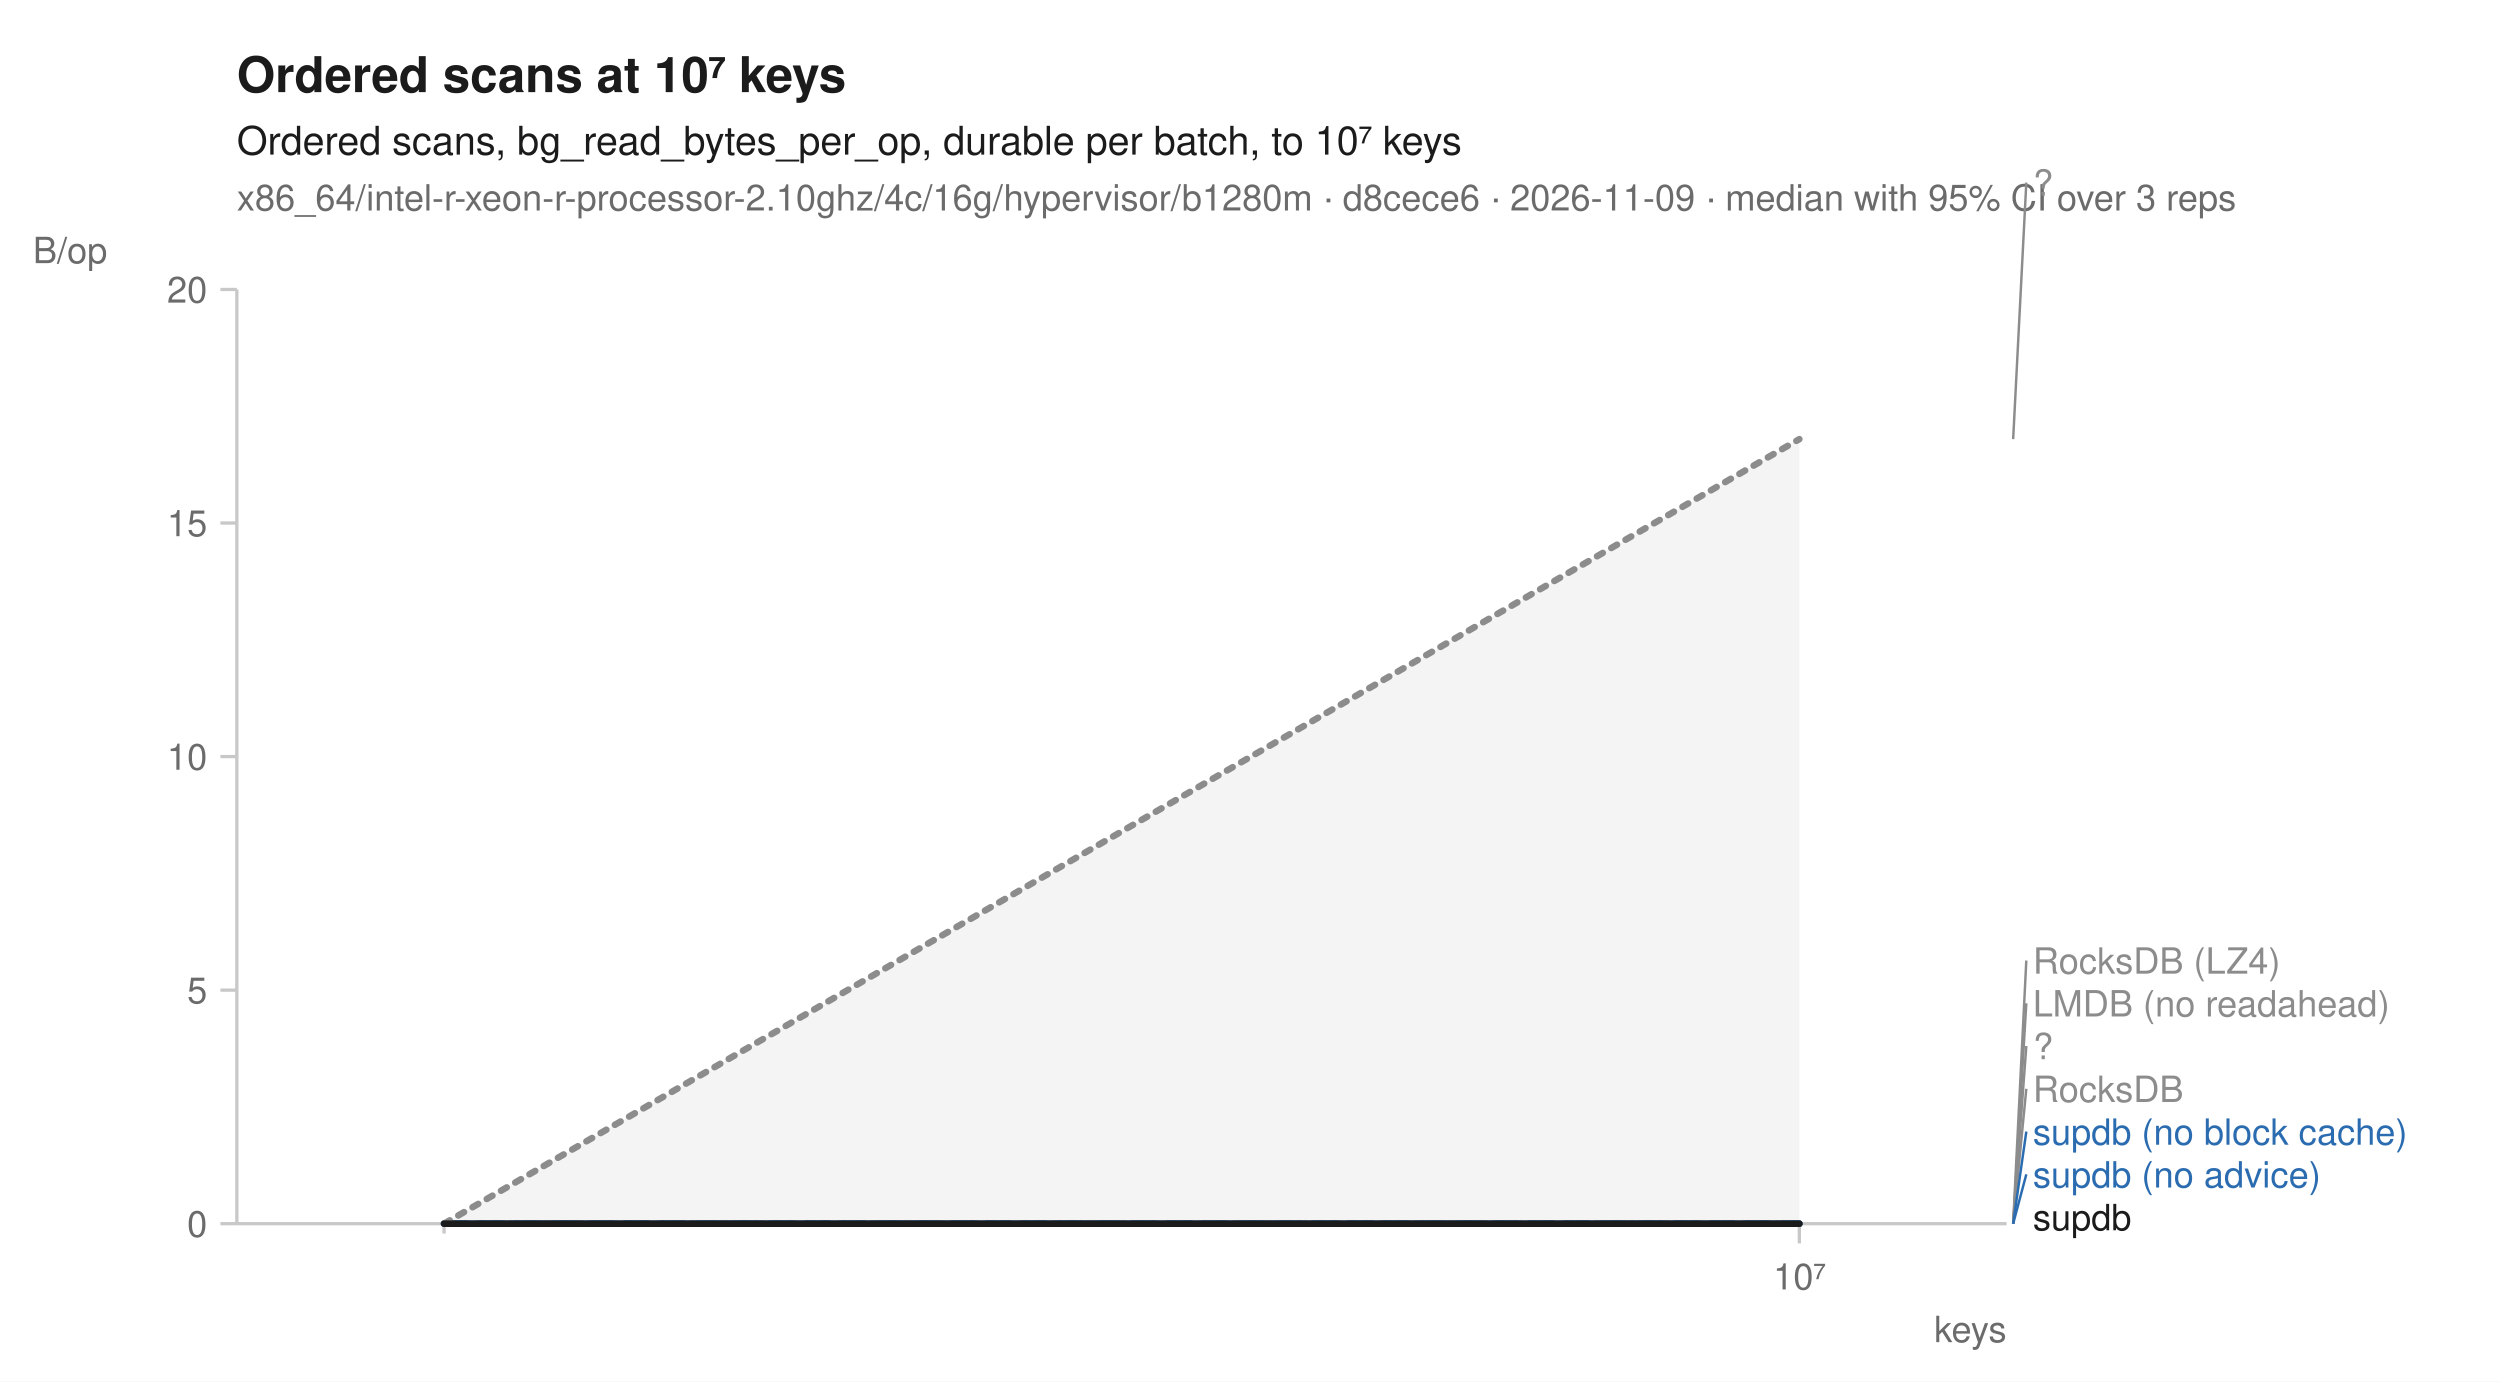
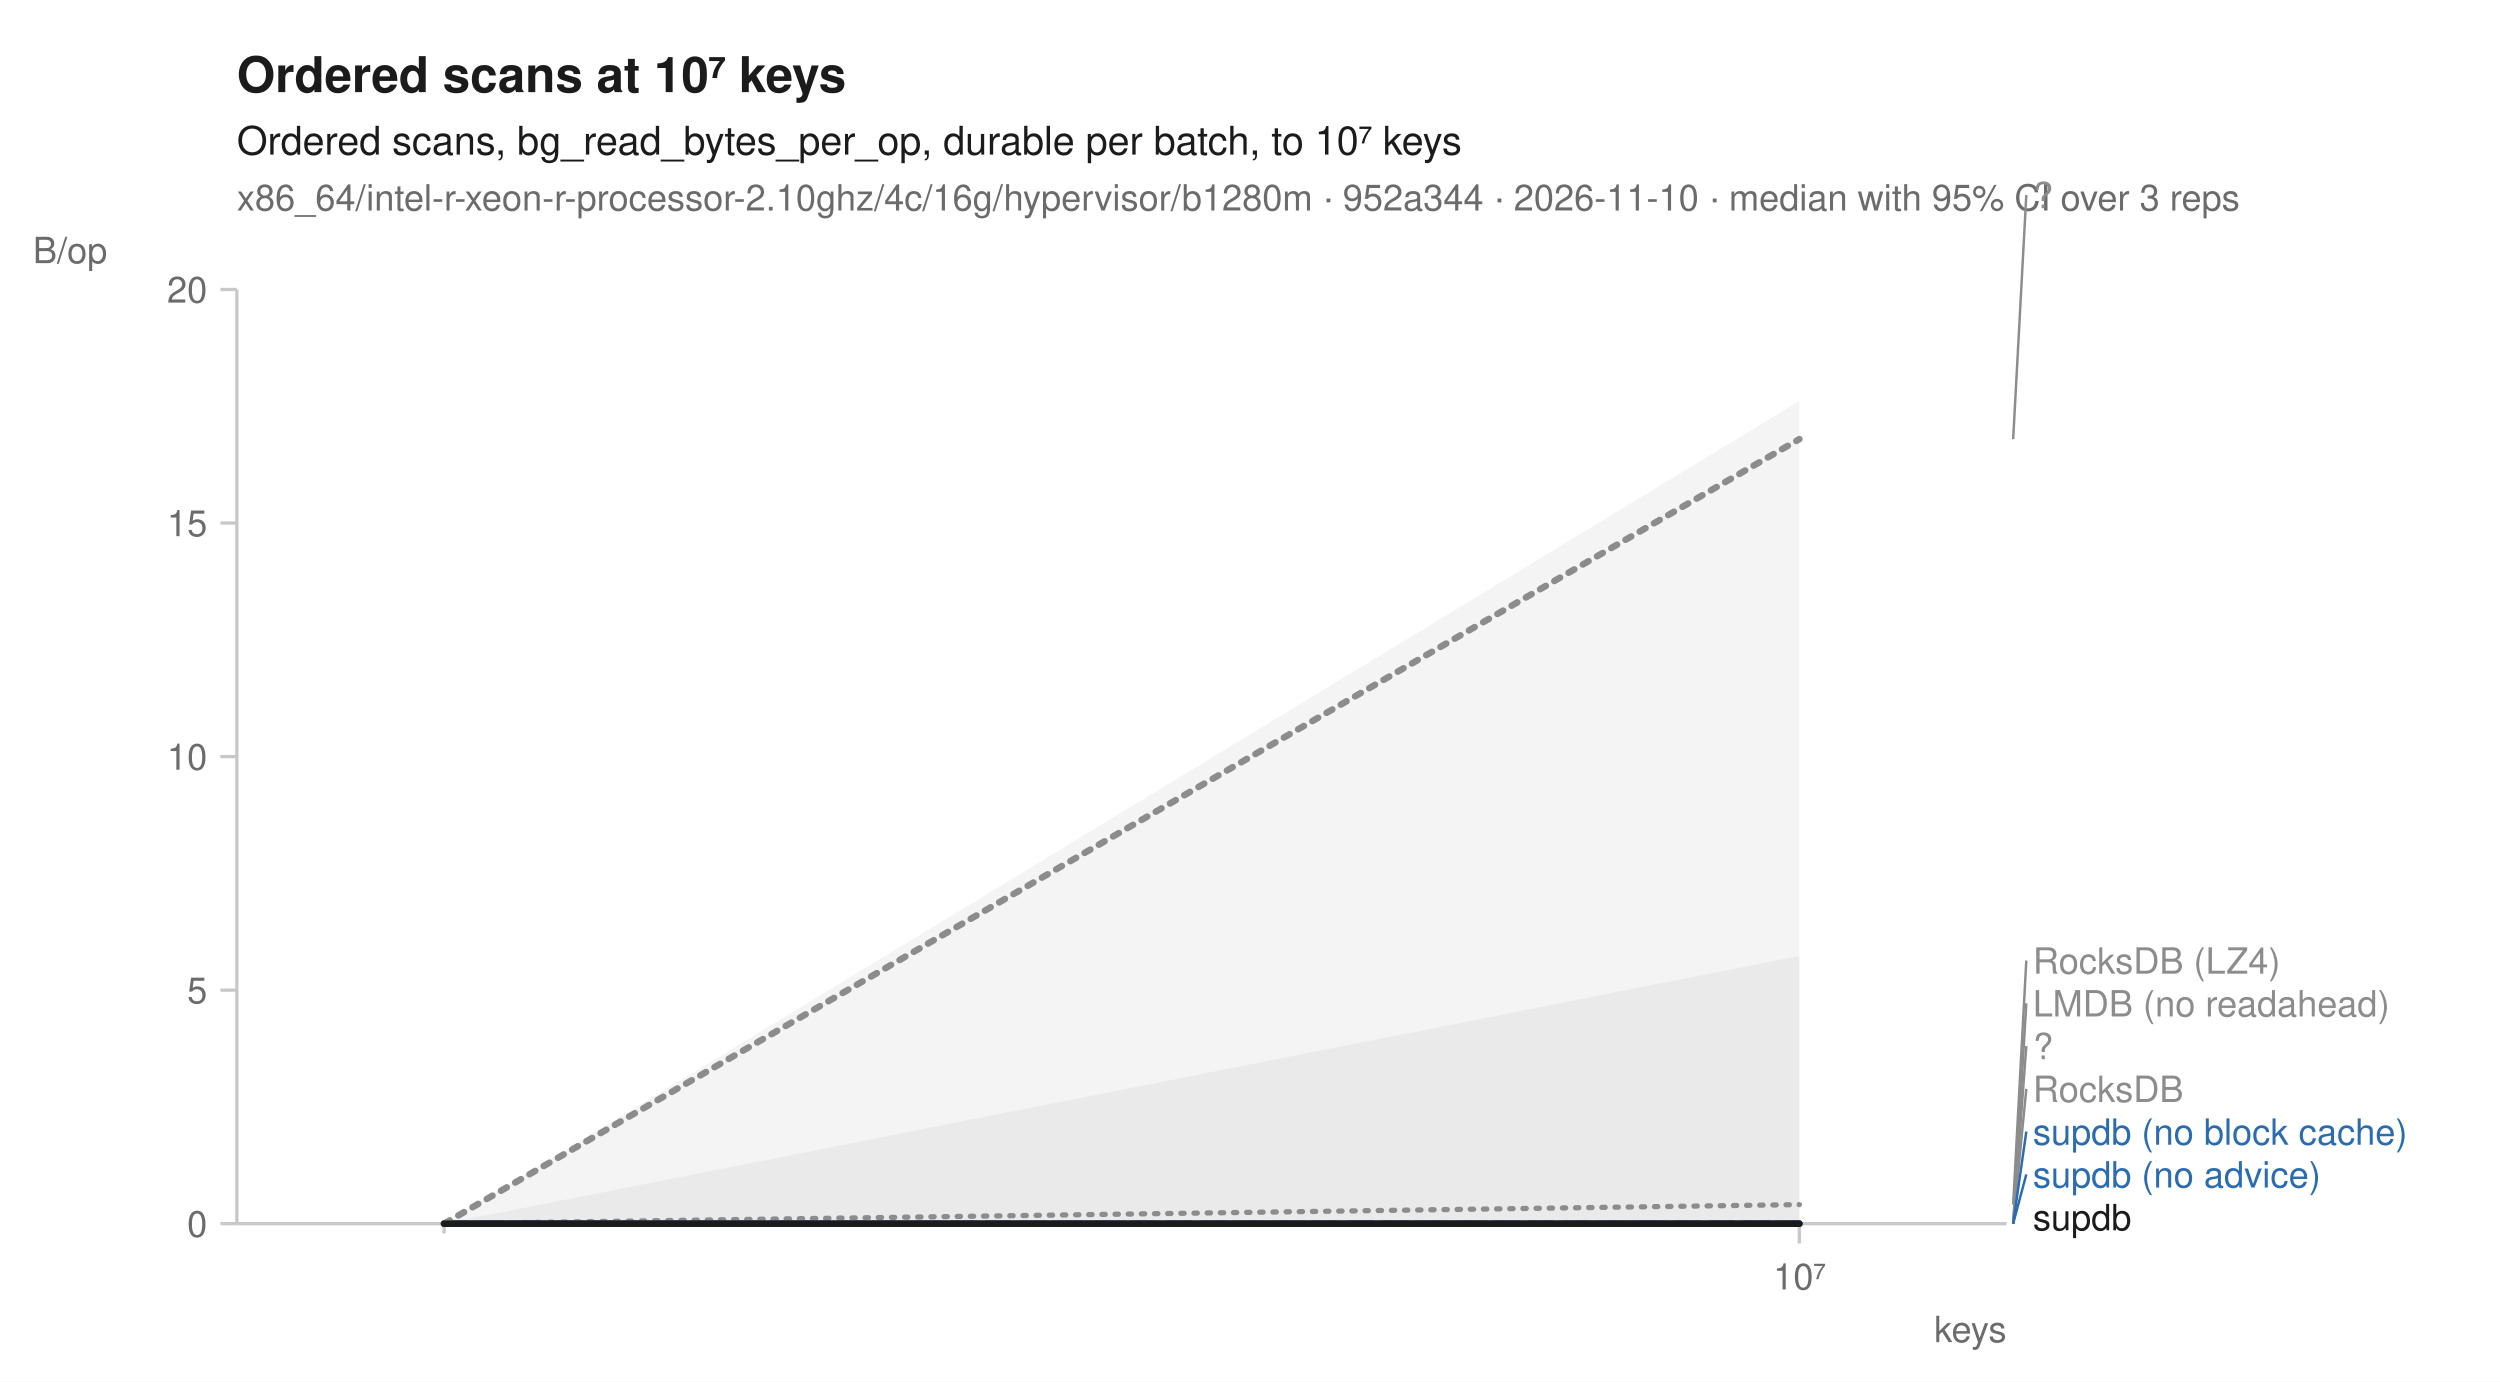
<svg xmlns="http://www.w3.org/2000/svg" width="760" height="420" viewBox="0 0 760 420" font-family="-apple-system, BlinkMacSystemFont, 'Segoe UI', Helvetica, Arial, sans-serif" fill="#1b1b1b">
  <rect width="760" height="420" fill="white" />
  <text x="72" y="28" font-size="15" font-weight="600">Ordered scans at 10⁷ keys</text>
  <text x="72" y="47" font-size="12">Ordered scans, bg_read_bytes_per_op, durable per batch, to 10⁷ keys</text>
-   <text x="72" y="64" font-size="11" fill="#6b6b6b">x86_64/intel-r-xeon-r-processor-2.10ghz/4c/16g/hypervisor/b1280m · d8cece6 · 2026-11-09 · median with 95% CI over 3 reps</text>
+   <text x="72" y="64" font-size="11" fill="#6b6b6b">x86_64/intel-r-xeon-r-processor-2.10ghz/4c/16g/hypervisor/b1280m · 952a344 · 2026-11-10 · median with 95% CI over 3 reps</text>
  <line x1="72" y1="372" x2="610" y2="372" stroke="#c8c8c8" stroke-width="1" />
  <line x1="72" y1="88" x2="72" y2="372" stroke="#c8c8c8" stroke-width="1" />
  <line x1="135.0" y1="372" x2="135.0" y2="375" stroke="#c8c8c8" stroke-width="1" />
  <line x1="547.0" y1="372" x2="547.0" y2="378" stroke="#c8c8c8" stroke-width="1" />
  <text x="547.0" y="392" font-size="11" text-anchor="middle" fill="#6b6b6b">10⁷</text>
  <text x="610" y="408" font-size="11" text-anchor="end" fill="#6b6b6b">keys</text>
  <line x1="67" y1="372.0" x2="72" y2="372.0" stroke="#c8c8c8" stroke-width="1" />
  <text x="63" y="376.0" font-size="11" text-anchor="end" fill="#6b6b6b">0</text>
  <line x1="67" y1="301.0" x2="72" y2="301.0" stroke="#c8c8c8" stroke-width="1" />
  <text x="63" y="305.0" font-size="11" text-anchor="end" fill="#6b6b6b">5</text>
  <line x1="67" y1="230.0" x2="72" y2="230.0" stroke="#c8c8c8" stroke-width="1" />
  <text x="63" y="234.0" font-size="11" text-anchor="end" fill="#6b6b6b">10</text>
  <line x1="67" y1="159.0" x2="72" y2="159.0" stroke="#c8c8c8" stroke-width="1" />
  <text x="63" y="163.0" font-size="11" text-anchor="end" fill="#6b6b6b">15</text>
  <line x1="67" y1="88.0" x2="72" y2="88.0" stroke="#c8c8c8" stroke-width="1" />
  <text x="63" y="92.0" font-size="11" text-anchor="end" fill="#6b6b6b">20</text>
  <text x="10" y="80" font-size="11" text-anchor="start" fill="#6b6b6b">B/op</text>
-   <path d="M135.0,372.0 L547.0,372.0 L547.0,372.0 L135.0,372.0 Z" fill="#8c8c8c" fill-opacity="0.10" />
+   <path d="M135.0,372.0 L547.0,290.6 L547.0,372.0 L135.0,372.0 Z" fill="#8c8c8c" fill-opacity="0.10" />
  <path d="M135.0,372.0 L547.0,372.0 L547.0,372.0 L135.0,372.0 Z" fill="#8c8c8c" fill-opacity="0.10" />
  <path d="M135.0,372.0 L547.0,372.0 L547.0,372.0 L135.0,372.0 Z" fill="#8c8c8c" fill-opacity="0.10" />
  <path d="M135.0,372.0 L547.0,372.0 L547.0,372.0 L135.0,372.0 Z" fill="#8c8c8c" fill-opacity="0.10" />
  <path d="M135.0,372.0 L547.0,372.0 L547.0,372.0 L135.0,372.0 Z" fill="#2b6cb0" fill-opacity="0.10" />
  <path d="M135.0,372.0 L547.0,372.0 L547.0,372.0 L135.0,372.0 Z" fill="#2b6cb0" fill-opacity="0.10" />
-   <path d="M135.0,372.0 L547.0,133.5 L547.0,372.0 L135.0,372.0 Z" fill="#8c8c8c" fill-opacity="0.10" />
+   <path d="M135.0,372.0 L547.0,121.9 L547.0,372.0 L135.0,372.0 Z" fill="#8c8c8c" fill-opacity="0.10" />
  <path d="M135.0,372.0 L547.0,372.0 L547.0,372.0 L135.0,372.0 Z" fill="#1b1b1b" fill-opacity="0.10" />
-   <path d="M135.0,372.0 L547.0,372.0 " fill="none" stroke="#8c8c8c" stroke-width="1.6" stroke-linejoin="round" stroke-linecap="round" stroke-dasharray="1,3" />
+   <path d="M135.0,372.0 L547.0,366.2 " fill="none" stroke="#8c8c8c" stroke-width="1.6" stroke-linejoin="round" stroke-linecap="round" stroke-dasharray="1,3" />
  <path d="M135.0,372.0 L547.0,372.0 " fill="none" stroke="#8c8c8c" stroke-width="1.6" stroke-linejoin="round" stroke-linecap="round" stroke-dasharray="4,2" />
  <path d="M135.0,372.0 L547.0,372.0 " fill="none" stroke="#8c8c8c" stroke-width="2" stroke-linejoin="round" stroke-linecap="round" stroke-dasharray="2,3" />
  <path d="M135.0,372.0 L547.0,372.0 " fill="none" stroke="#8c8c8c" stroke-width="1.6" stroke-linejoin="round" stroke-linecap="round" stroke-dasharray="7,4" />
  <path d="M135.0,372.0 L547.0,372.0 " fill="none" stroke="#2b6cb0" stroke-width="2" stroke-linejoin="round" stroke-linecap="round" stroke-dasharray="7,4" />
  <path d="M135.0,372.0 L547.0,372.0 " fill="none" stroke="#2b6cb0" stroke-width="2" stroke-linejoin="round" stroke-linecap="round" />
  <path d="M135.0,372.0 L547.0,133.5 " fill="none" stroke="#8c8c8c" stroke-width="2" stroke-linejoin="round" stroke-linecap="round" stroke-dasharray="2,3" />
  <path d="M135.0,372.0 L547.0,372.0 " fill="none" stroke="#1b1b1b" stroke-width="2" stroke-linejoin="round" stroke-linecap="round" />
-   <line x1="612.0" y1="133.5" x2="616.0" y2="55.5" stroke="#8c8c8c" stroke-width="0.75" />
-   <text x="618.0" y="59.5" font-size="11" fill="#8c8c8c">?</text>
-   <line x1="612.0" y1="372.0" x2="616.0" y2="292.0" stroke="#8c8c8c" stroke-width="0.75" />
+   <line x1="612.0" y1="133.5" x2="616.0" y2="59.3" stroke="#8c8c8c" stroke-width="0.75" />
+   <text x="618.0" y="63.3" font-size="11" fill="#8c8c8c">?</text>
+   <line x1="612.0" y1="366.2" x2="616.0" y2="292.0" stroke="#8c8c8c" stroke-width="0.75" />
  <text x="618.0" y="296.0" font-size="11" fill="#8c8c8c">RocksDB (LZ4)</text>
  <line x1="612.0" y1="372.0" x2="616.0" y2="305.0" stroke="#8c8c8c" stroke-width="0.75" />
  <text x="618.0" y="309.0" font-size="11" fill="#8c8c8c">LMDB (no readahead)</text>
  <line x1="612.0" y1="372.0" x2="616.0" y2="318.0" stroke="#8c8c8c" stroke-width="0.75" />
  <text x="618.0" y="322.0" font-size="11" fill="#8c8c8c">?</text>
  <line x1="612.0" y1="372.0" x2="616.0" y2="331.0" stroke="#8c8c8c" stroke-width="0.75" />
  <text x="618.0" y="335.0" font-size="11" fill="#8c8c8c">RocksDB</text>
  <line x1="612.0" y1="372.0" x2="616.0" y2="344.0" stroke="#2b6cb0" stroke-width="0.75" />
  <text x="618.0" y="348.0" font-size="11" fill="#2b6cb0">supdb (no block cache)</text>
  <line x1="612.0" y1="372.0" x2="616.0" y2="357.0" stroke="#2b6cb0" stroke-width="0.75" />
  <text x="618.0" y="361.0" font-size="11" fill="#2b6cb0">supdb (no advice)</text>
  <text x="618.0" y="374.0" font-size="11" fill="#1b1b1b">supdb</text>
</svg>
